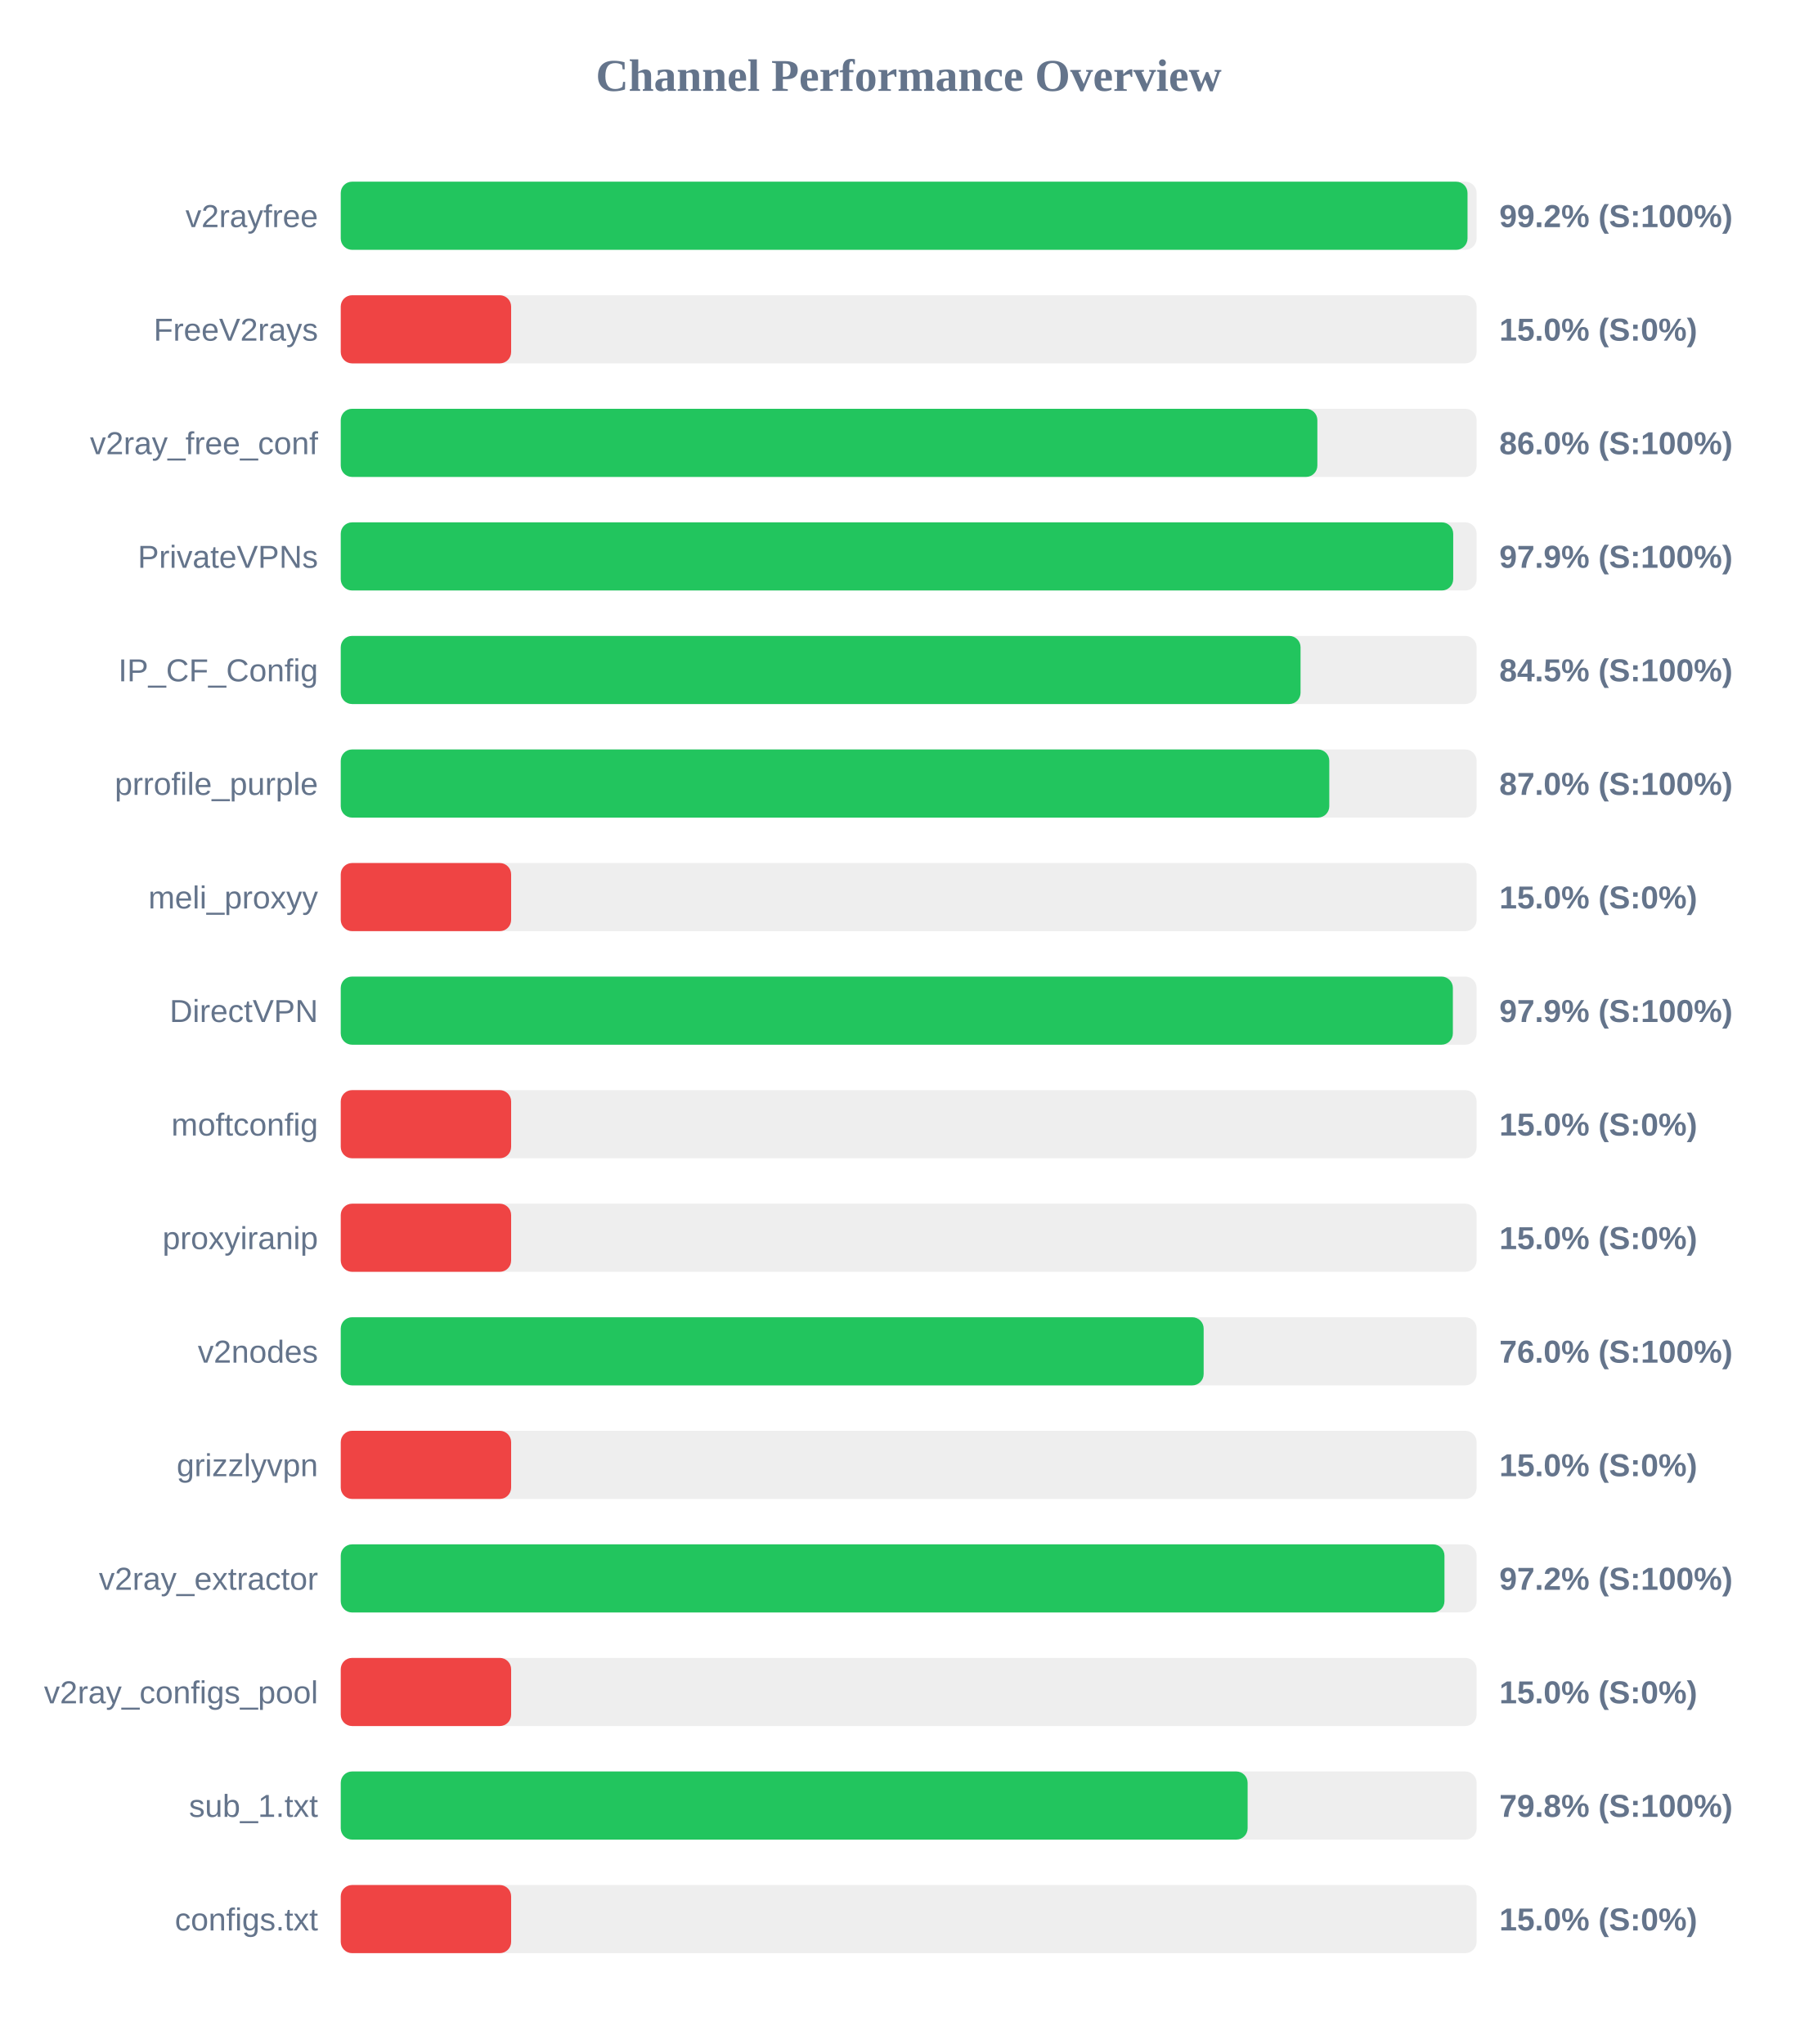
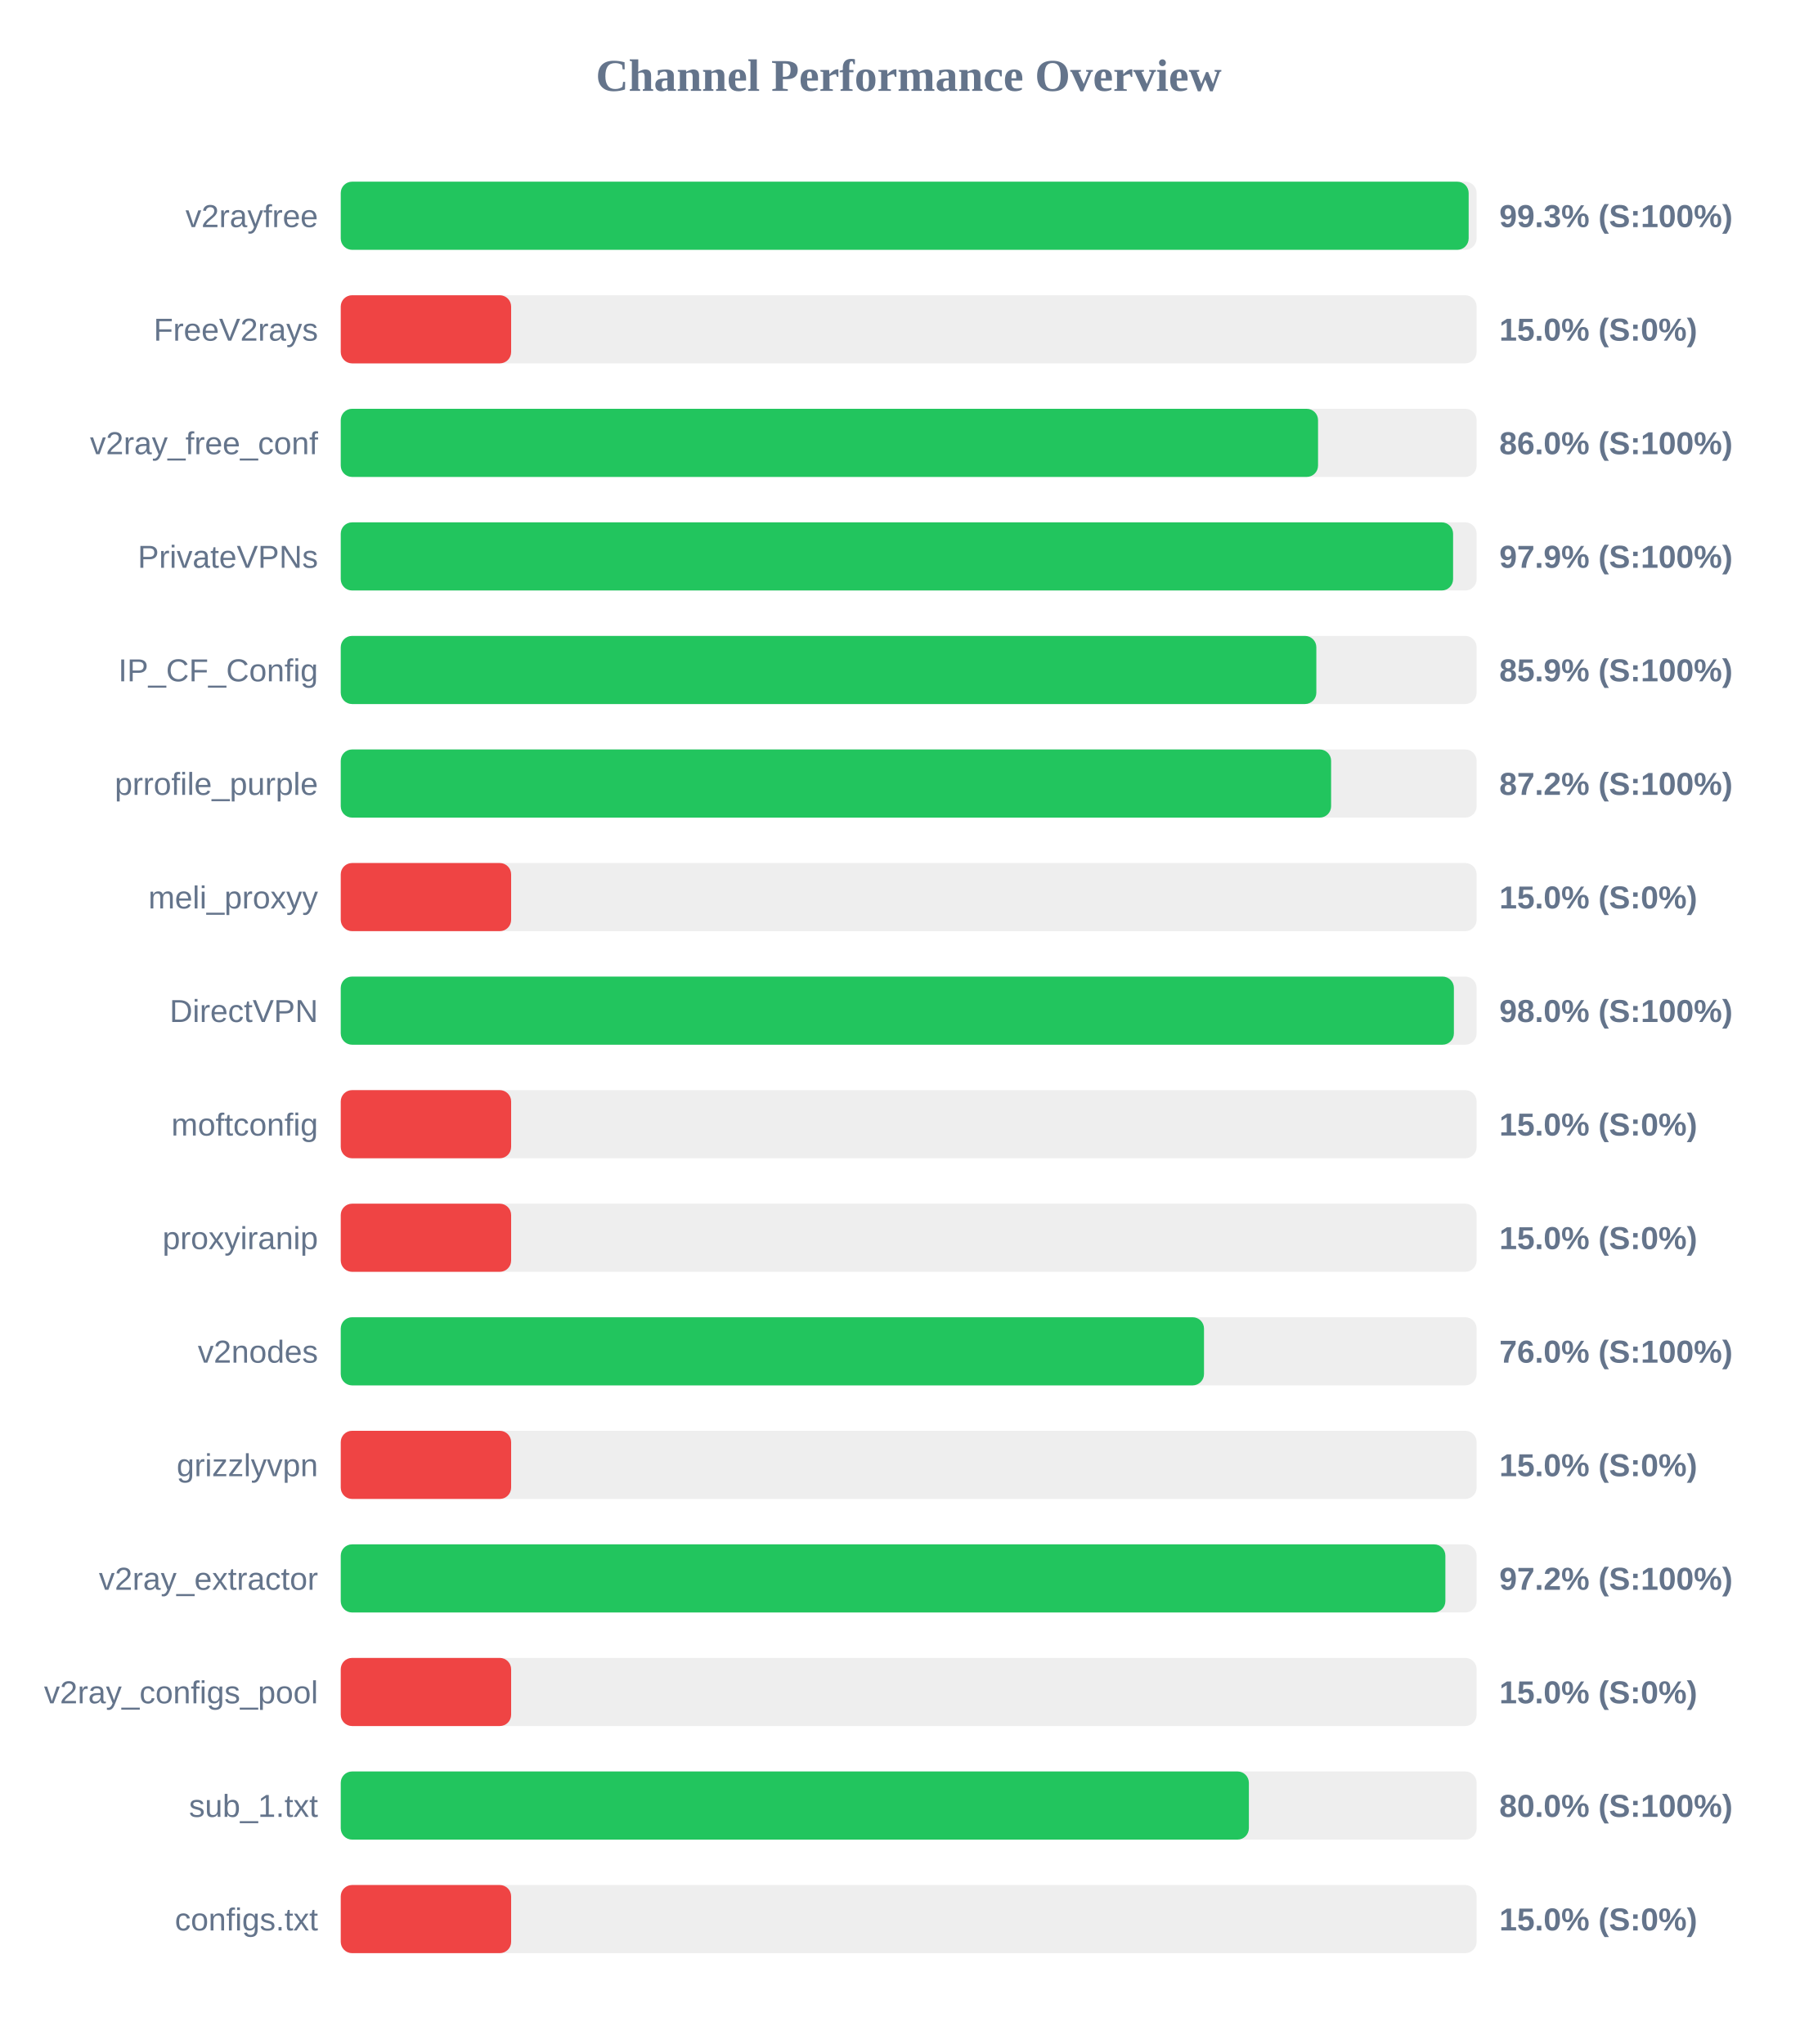
<svg xmlns="http://www.w3.org/2000/svg" width="800" height="900" version="1.1">
  <style>
        .row { font: 14px Arial; fill: #64748b; }
        .score { font: bold 14px Arial; fill: #64748b; }
    </style>
  <text x="400" y="40" text-anchor="middle" font-size="20px" font-weight="bold" fill="#64748b">Channel Performance Overview</text>
  <rect x="150" y="80" width="500" height="30" fill="#eee" rx="5" />
-   <rect x="150" y="80" width="496.0" height="30" fill="#22c55e" rx="5" />
+   <rect x="150" y="80" width="496.5" height="30" fill="#22c55e" rx="5" />
  <text x="140" y="100" text-anchor="end" class="row">v2rayfree</text>
-   <text x="660" y="100" text-anchor="start" class="score">99.2% (S:100%)</text>
+   <text x="660" y="100" text-anchor="start" class="score">99.3% (S:100%)</text>
  <rect x="150" y="130" width="500" height="30" fill="#eee" rx="5" />
  <rect x="150" y="130" width="75.0" height="30" fill="#ef4444" rx="5" />
  <text x="140" y="150" text-anchor="end" class="row">FreeV2rays</text>
  <text x="660" y="150" text-anchor="start" class="score">15.0% (S:0%)</text>
  <rect x="150" y="180" width="500" height="30" fill="#eee" rx="5" />
-   <rect x="150" y="180" width="429.9" height="30" fill="#22c55e" rx="5" />
+   <rect x="150" y="180" width="430.2" height="30" fill="#22c55e" rx="5" />
  <text x="140" y="200" text-anchor="end" class="row">v2ray_free_conf</text>
  <text x="660" y="200" text-anchor="start" class="score">86.0% (S:100%)</text>
  <rect x="150" y="230" width="500" height="30" fill="#eee" rx="5" />
-   <rect x="150" y="230" width="489.7" height="30" fill="#22c55e" rx="5" />
+   <rect x="150" y="230" width="489.65" height="30" fill="#22c55e" rx="5" />
  <text x="140" y="250" text-anchor="end" class="row">PrivateVPNs</text>
  <text x="660" y="250" text-anchor="start" class="score">97.9% (S:100%)</text>
  <rect x="150" y="280" width="500" height="30" fill="#eee" rx="5" />
-   <rect x="150" y="280" width="422.5" height="30" fill="#22c55e" rx="5" />
+   <rect x="150" y="280" width="429.45" height="30" fill="#22c55e" rx="5" />
  <text x="140" y="300" text-anchor="end" class="row">IP_CF_Config</text>
-   <text x="660" y="300" text-anchor="start" class="score">84.5% (S:100%)</text>
+   <text x="660" y="300" text-anchor="start" class="score">85.9% (S:100%)</text>
  <rect x="150" y="330" width="500" height="30" fill="#eee" rx="5" />
-   <rect x="150" y="330" width="435.15" height="30" fill="#22c55e" rx="5" />
+   <rect x="150" y="330" width="435.95" height="30" fill="#22c55e" rx="5" />
  <text x="140" y="350" text-anchor="end" class="row">prrofile_purple</text>
-   <text x="660" y="350" text-anchor="start" class="score">87.0% (S:100%)</text>
+   <text x="660" y="350" text-anchor="start" class="score">87.2% (S:100%)</text>
  <rect x="150" y="380" width="500" height="30" fill="#eee" rx="5" />
  <rect x="150" y="380" width="75.0" height="30" fill="#ef4444" rx="5" />
  <text x="140" y="400" text-anchor="end" class="row">meli_proxyy</text>
  <text x="660" y="400" text-anchor="start" class="score">15.0% (S:0%)</text>
  <rect x="150" y="430" width="500" height="30" fill="#eee" rx="5" />
-   <rect x="150" y="430" width="489.55" height="30" fill="#22c55e" rx="5" />
+   <rect x="150" y="430" width="490.0" height="30" fill="#22c55e" rx="5" />
  <text x="140" y="450" text-anchor="end" class="row">DirectVPN</text>
-   <text x="660" y="450" text-anchor="start" class="score">97.9% (S:100%)</text>
+   <text x="660" y="450" text-anchor="start" class="score">98.0% (S:100%)</text>
  <rect x="150" y="480" width="500" height="30" fill="#eee" rx="5" />
  <rect x="150" y="480" width="75.0" height="30" fill="#ef4444" rx="5" />
  <text x="140" y="500" text-anchor="end" class="row">moftconfig</text>
  <text x="660" y="500" text-anchor="start" class="score">15.0% (S:0%)</text>
  <rect x="150" y="530" width="500" height="30" fill="#eee" rx="5" />
  <rect x="150" y="530" width="75.0" height="30" fill="#ef4444" rx="5" />
  <text x="140" y="550" text-anchor="end" class="row">proxyiranip</text>
  <text x="660" y="550" text-anchor="start" class="score">15.0% (S:0%)</text>
  <rect x="150" y="580" width="500" height="30" fill="#eee" rx="5" />
-   <rect x="150" y="580" width="379.85" height="30" fill="#22c55e" rx="5" />
+   <rect x="150" y="580" width="380.0" height="30" fill="#22c55e" rx="5" />
  <text x="140" y="600" text-anchor="end" class="row">v2nodes</text>
  <text x="660" y="600" text-anchor="start" class="score">76.0% (S:100%)</text>
  <rect x="150" y="630" width="500" height="30" fill="#eee" rx="5" />
  <rect x="150" y="630" width="75.0" height="30" fill="#ef4444" rx="5" />
  <text x="140" y="650" text-anchor="end" class="row">grizzlyvpn</text>
  <text x="660" y="650" text-anchor="start" class="score">15.0% (S:0%)</text>
  <rect x="150" y="680" width="500" height="30" fill="#eee" rx="5" />
-   <rect x="150" y="680" width="485.85" height="30" fill="#22c55e" rx="5" />
+   <rect x="150" y="680" width="486.25" height="30" fill="#22c55e" rx="5" />
  <text x="140" y="700" text-anchor="end" class="row">v2ray_extractor</text>
  <text x="660" y="700" text-anchor="start" class="score">97.2% (S:100%)</text>
  <rect x="150" y="730" width="500" height="30" fill="#eee" rx="5" />
  <rect x="150" y="730" width="75.0" height="30" fill="#ef4444" rx="5" />
  <text x="140" y="750" text-anchor="end" class="row">v2ray_configs_pool</text>
  <text x="660" y="750" text-anchor="start" class="score">15.0% (S:0%)</text>
  <rect x="150" y="780" width="500" height="30" fill="#eee" rx="5" />
-   <rect x="150" y="780" width="399.2" height="30" fill="#22c55e" rx="5" />
+   <rect x="150" y="780" width="399.75" height="30" fill="#22c55e" rx="5" />
  <text x="140" y="800" text-anchor="end" class="row">sub_1.txt</text>
-   <text x="660" y="800" text-anchor="start" class="score">79.8% (S:100%)</text>
+   <text x="660" y="800" text-anchor="start" class="score">80.0% (S:100%)</text>
  <rect x="150" y="830" width="500" height="30" fill="#eee" rx="5" />
  <rect x="150" y="830" width="75.0" height="30" fill="#ef4444" rx="5" />
  <text x="140" y="850" text-anchor="end" class="row">configs.txt</text>
  <text x="660" y="850" text-anchor="start" class="score">15.0% (S:0%)</text>
</svg>
